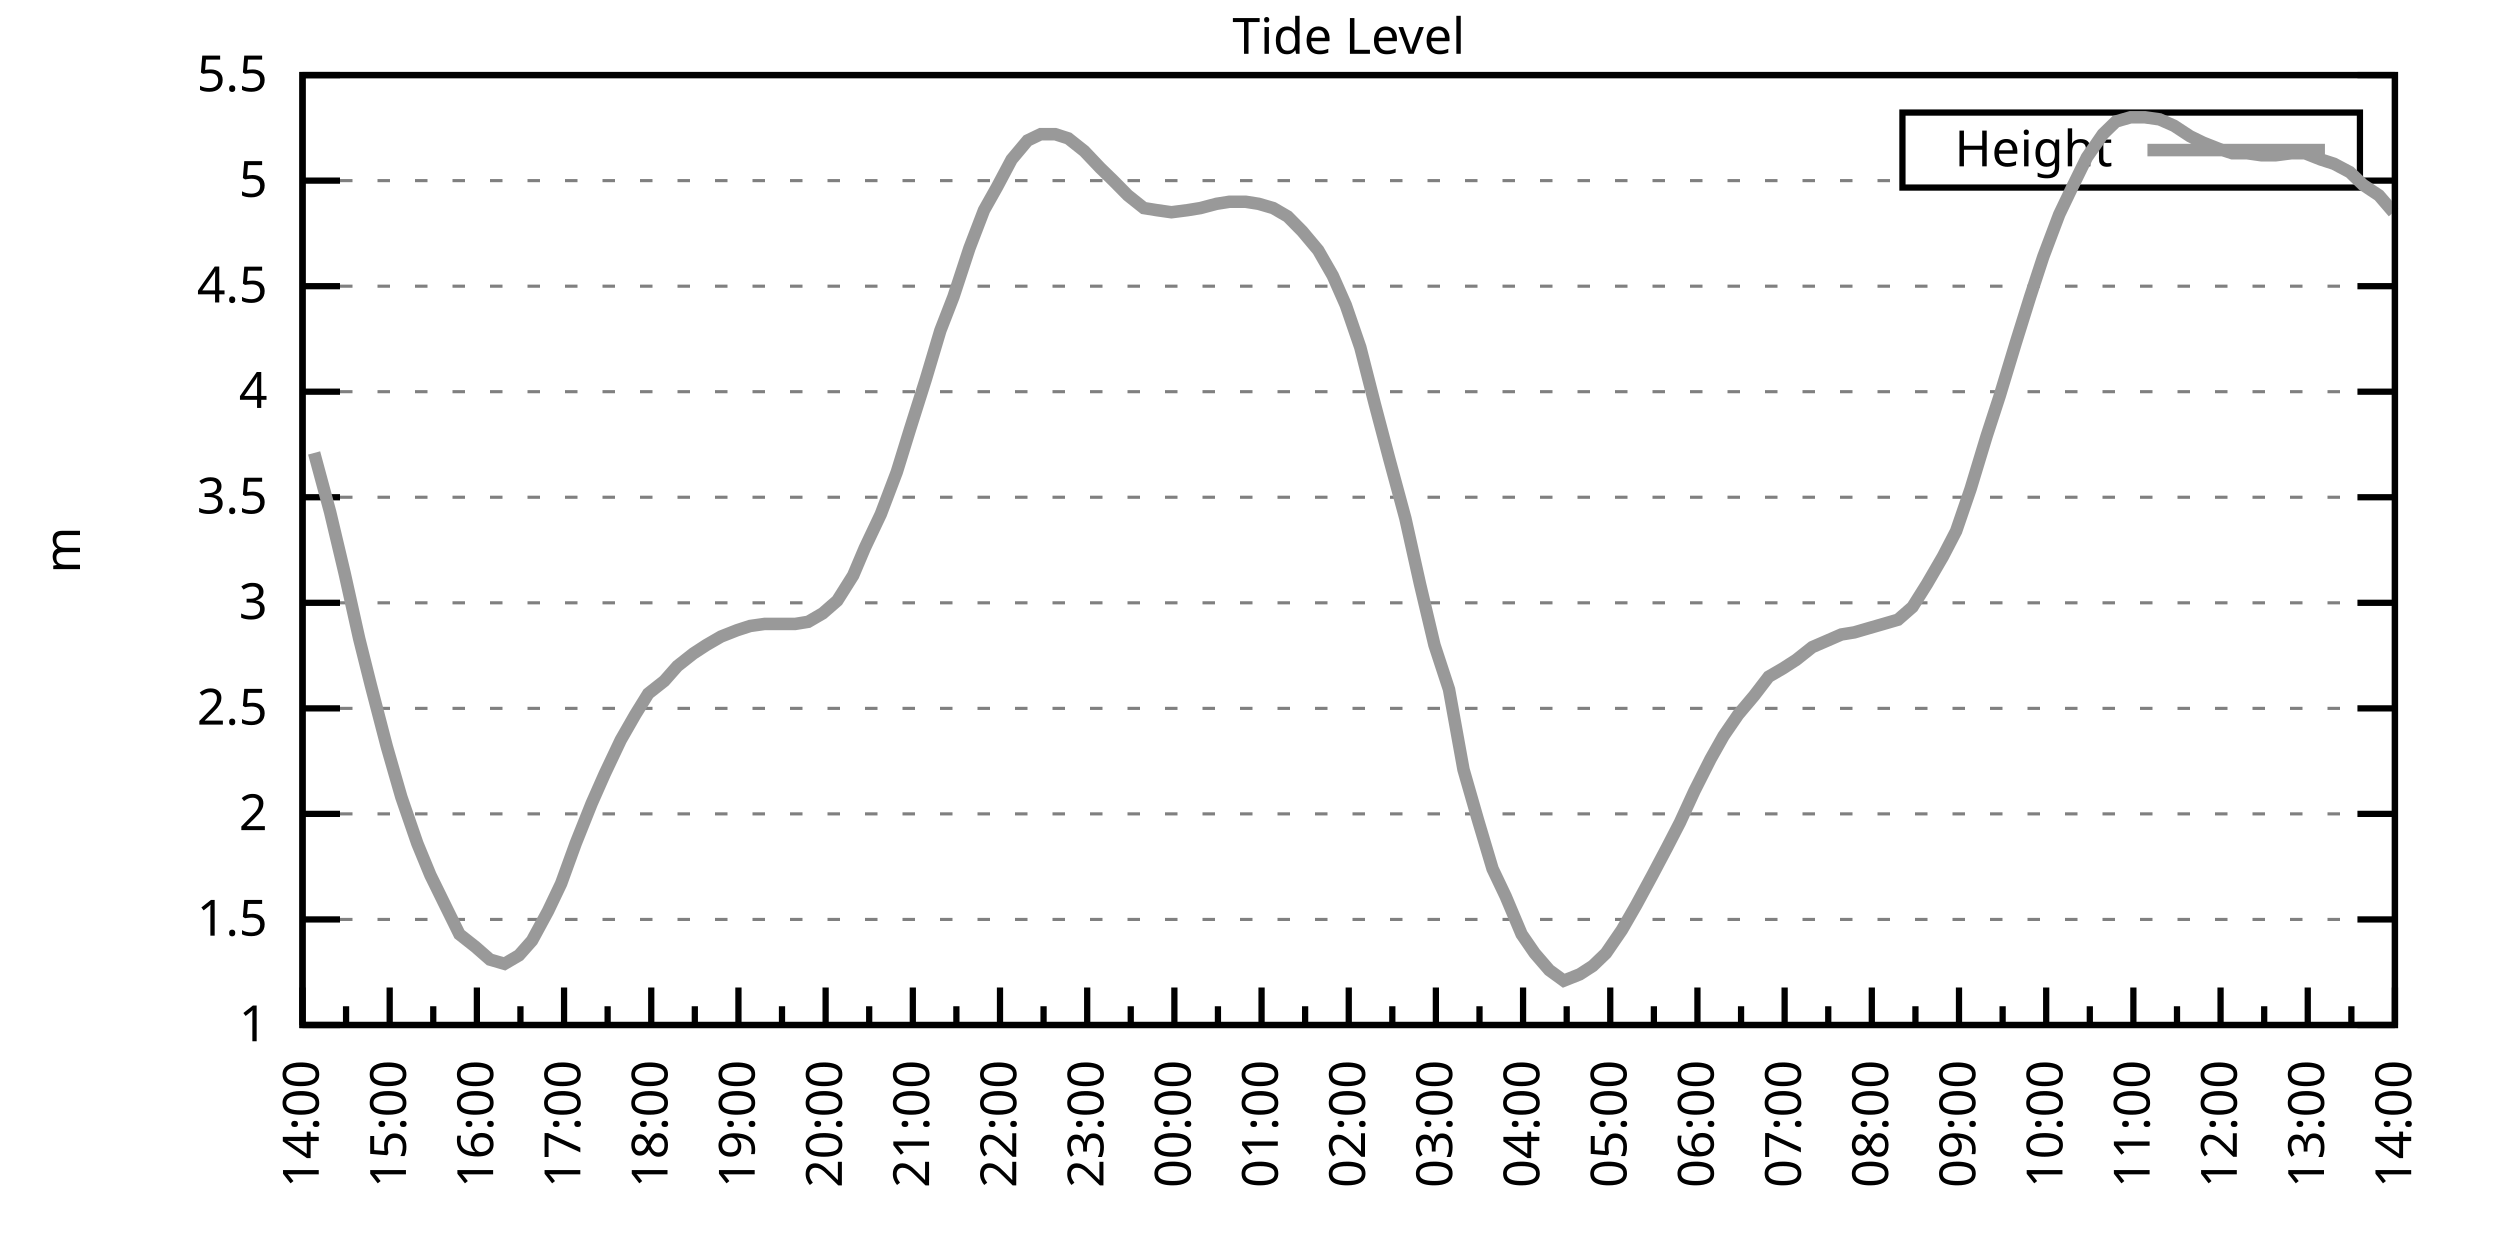
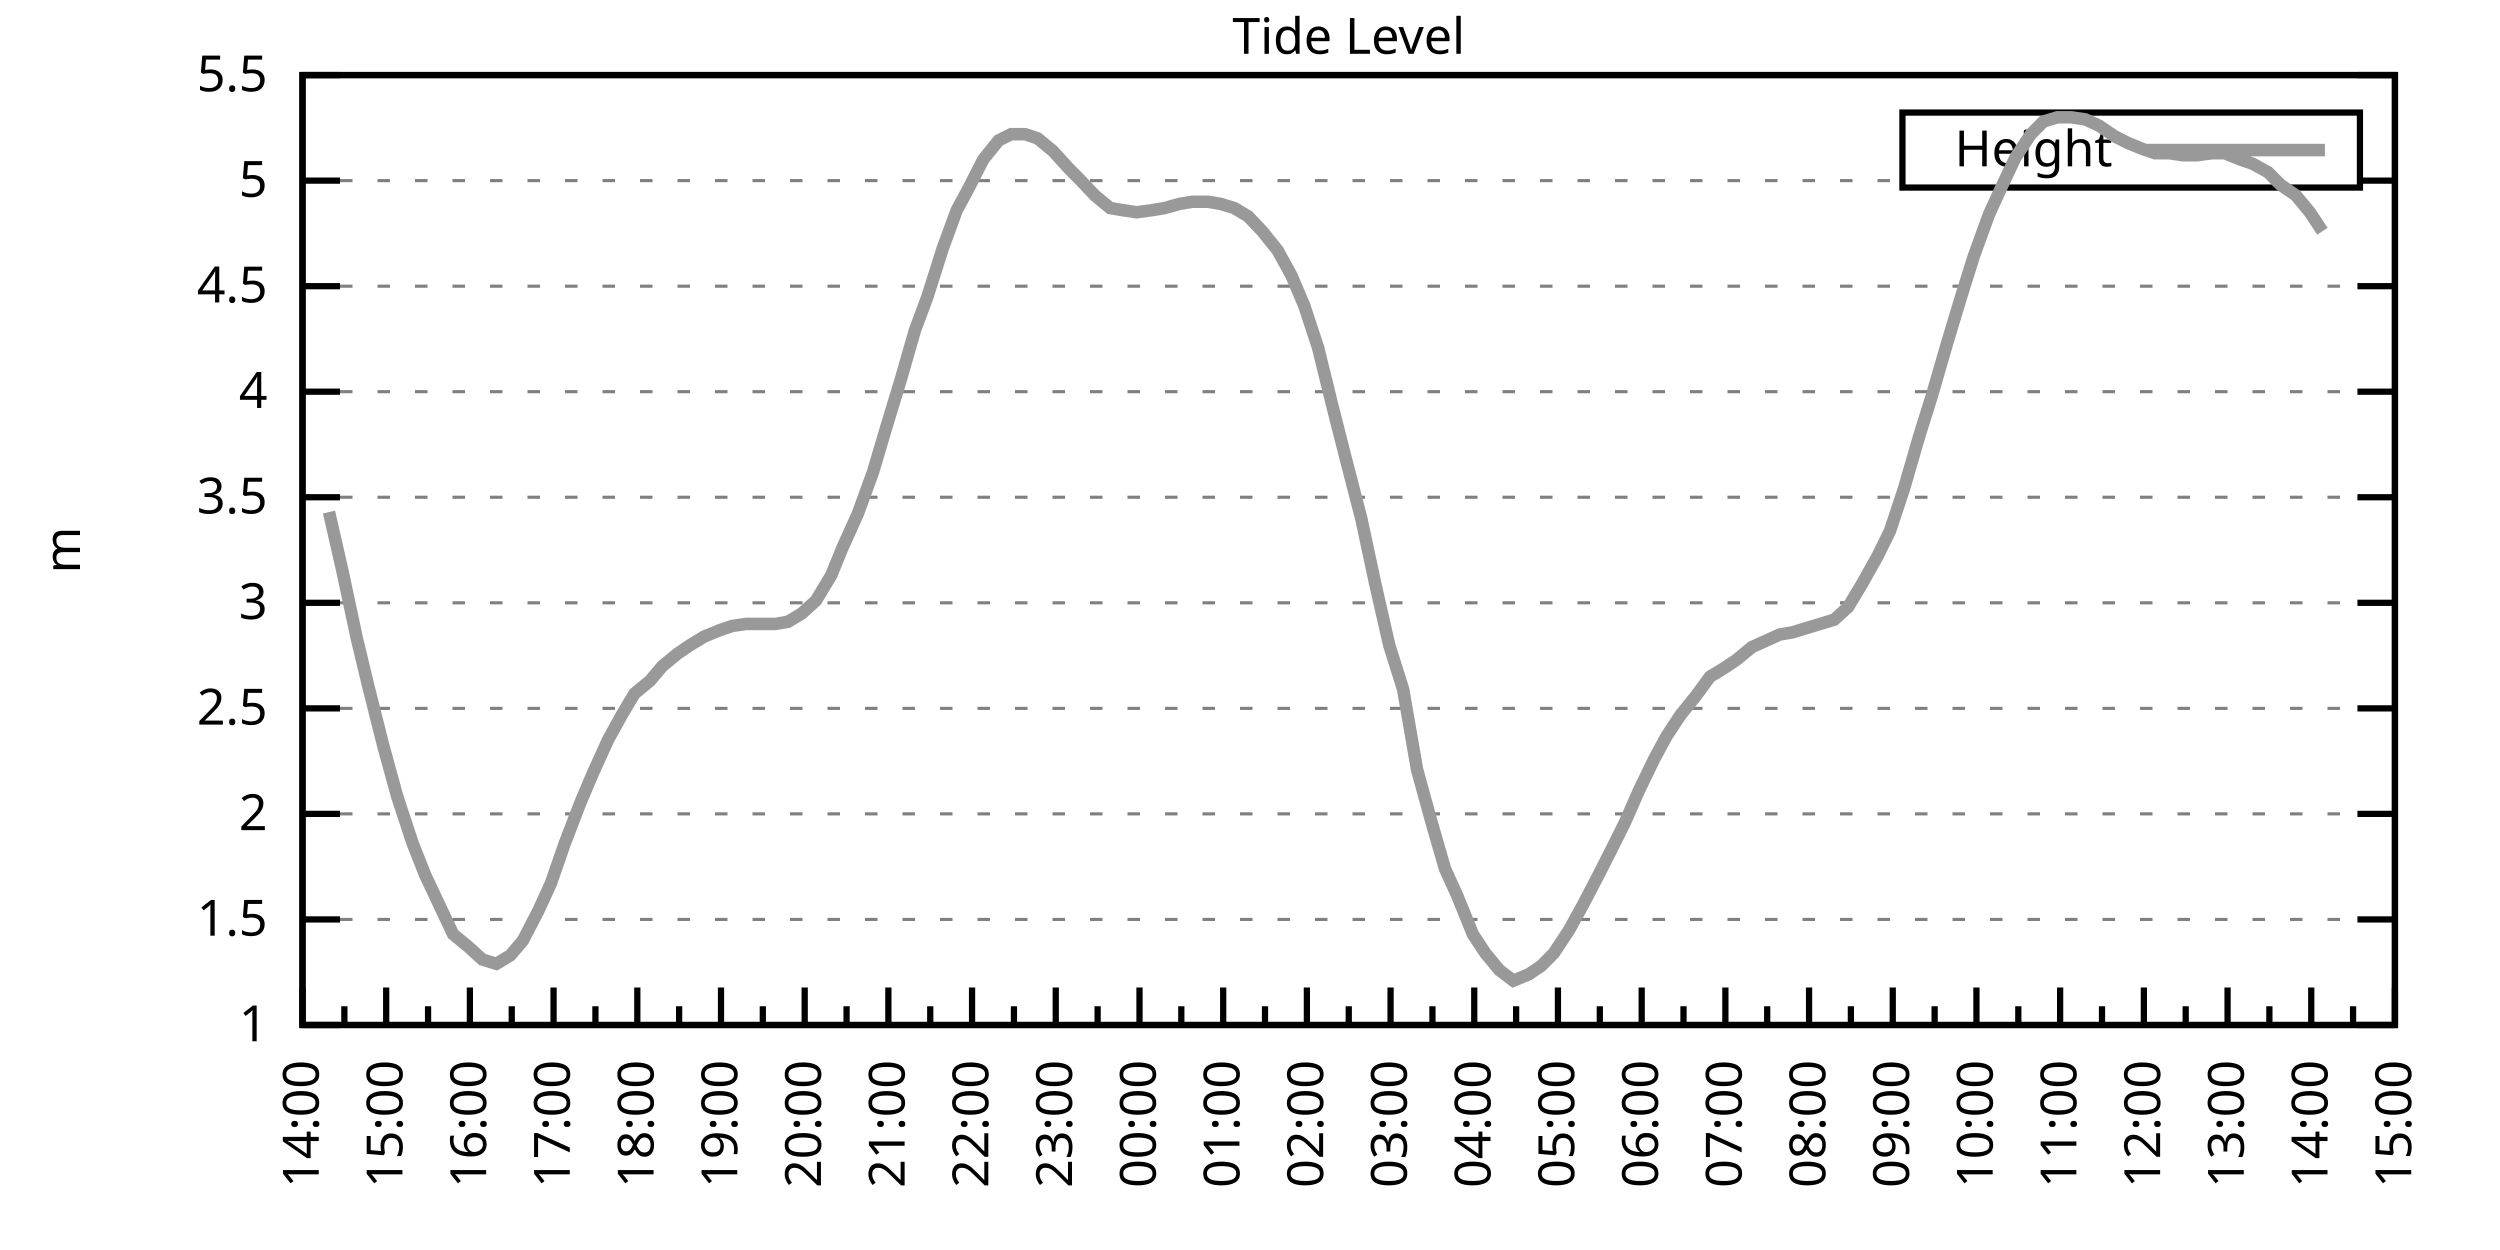
<svg xmlns="http://www.w3.org/2000/svg" xmlns:xlink="http://www.w3.org/1999/xlink" width="400" height="200" viewBox="0 0 400 200">
  <g id="gnuplot_canvas">
    <rect x="0" y="0" width="400" height="200" fill="none" />
    <defs>
      <circle id="gpDot" r="0.5" stroke-width="0.5" stroke="currentColor" />
      <path id="gpPt0" stroke-width="0.333" stroke="currentColor" d="M-1,0 h2 M0,-1 v2" />
      <path id="gpPt1" stroke-width="0.333" stroke="currentColor" d="M-1,-1 L1,1 M1,-1 L-1,1" />
      <path id="gpPt2" stroke-width="0.333" stroke="currentColor" d="M-1,0 L1,0 M0,-1 L0,1 M-1,-1 L1,1 M-1,1 L1,-1" />
      <rect id="gpPt3" stroke-width="0.333" stroke="currentColor" x="-1" y="-1" width="2" height="2" />
      <rect id="gpPt4" stroke-width="0.333" stroke="currentColor" fill="currentColor" x="-1" y="-1" width="2" height="2" />
      <circle id="gpPt5" stroke-width="0.333" stroke="currentColor" cx="0" cy="0" r="1" />
      <use xlink:href="#gpPt5" id="gpPt6" fill="currentColor" stroke="none" />
      <path id="gpPt7" stroke-width="0.333" stroke="currentColor" d="M0,-1.33 L-1.33,0.67 L1.33,0.67 z" />
      <use xlink:href="#gpPt7" id="gpPt8" fill="currentColor" stroke="none" />
      <use xlink:href="#gpPt7" id="gpPt9" stroke="currentColor" transform="rotate(180)" />
      <use xlink:href="#gpPt9" id="gpPt10" fill="currentColor" stroke="none" />
      <use xlink:href="#gpPt3" id="gpPt11" stroke="currentColor" transform="rotate(45)" />
      <use xlink:href="#gpPt11" id="gpPt12" fill="currentColor" stroke="none" />
      <path id="gpPt13" stroke-width="0.333" stroke="currentColor" d="M0,1.330 L1.265,0.411 L0.782,-1.067 L-0.782,-1.076 L-1.265,0.411 z" />
      <use xlink:href="#gpPt13" id="gpPt14" fill="currentColor" stroke="none" />
      <filter id="textbox" filterUnits="objectBoundingBox" x="0" y="0" height="1" width="1">
        <feFlood flood-color="white" flood-opacity="1" result="bgnd" />
        <feComposite in="SourceGraphic" in2="bgnd" operator="atop" />
      </filter>
      <filter id="greybox" filterUnits="objectBoundingBox" x="0" y="0" height="1" width="1">
        <feFlood flood-color="lightgrey" flood-opacity="1" result="grey" />
        <feComposite in="SourceGraphic" in2="grey" operator="atop" />
      </filter>
    </defs>
    <g fill="none" color="white" stroke="currentColor" stroke-width="1.00" stroke-linecap="butt" stroke-linejoin="miter">
</g>
    <g fill="none" color="black" stroke="currentColor" stroke-width="1.00" stroke-linecap="butt" stroke-linejoin="miter">
      <g stroke="none" shape-rendering="crispEdges">
        <polygon fill="rgb(255, 255, 255)" points="48.40,164.00 383.18,164.00 383.18,12.02 48.40,12.02 " />
      </g>
    </g>
    <g fill="none" color="black" stroke="currentColor" stroke-width="1.00" stroke-linecap="butt" stroke-linejoin="miter">
</g>
    <g fill="none" color="black" stroke="black" stroke-width="0.50" stroke-linecap="butt" stroke-linejoin="miter">
</g>
    <g fill="none" color="gray" stroke="currentColor" stroke-width="0.50" stroke-linecap="butt" stroke-linejoin="miter">
      <path stroke="gray" stroke-dasharray="2,4" class="gridline" d="M48.40,164.00 L383.19,164.00  " />
    </g>
    <g fill="none" color="gray" stroke="gray" stroke-width="1.00" stroke-linecap="butt" stroke-linejoin="miter">
</g>
    <g fill="none" color="black" stroke="currentColor" stroke-width="1.00" stroke-linecap="butt" stroke-linejoin="miter">
      <path stroke="black" d="M48.40,164.00 L54.40,164.00 M383.19,164.00 L377.19,164.00  " />
      <g transform="translate(42.80,166.60)" stroke="none" fill="black" font-family="Sans" font-size="8.00" text-anchor="end">
        <text>
          <tspan font-family="Sans"> 1</tspan>
        </text>
      </g>
    </g>
    <g fill="none" color="black" stroke="currentColor" stroke-width="1.00" stroke-linecap="butt" stroke-linejoin="miter">
</g>
    <g fill="none" color="black" stroke="black" stroke-width="0.50" stroke-linecap="butt" stroke-linejoin="miter">
</g>
    <g fill="none" color="gray" stroke="currentColor" stroke-width="0.50" stroke-linecap="butt" stroke-linejoin="miter">
      <path stroke="gray" stroke-dasharray="2,4" class="gridline" d="M48.40,147.11 L383.19,147.11  " />
    </g>
    <g fill="none" color="gray" stroke="gray" stroke-width="1.00" stroke-linecap="butt" stroke-linejoin="miter">
</g>
    <g fill="none" color="black" stroke="currentColor" stroke-width="1.00" stroke-linecap="butt" stroke-linejoin="miter">
      <path stroke="black" d="M48.40,147.11 L54.40,147.11 M383.19,147.11 L377.19,147.11  " />
      <g transform="translate(42.80,149.71)" stroke="none" fill="black" font-family="Sans" font-size="8.00" text-anchor="end">
        <text>
          <tspan font-family="Sans"> 1.5</tspan>
        </text>
      </g>
    </g>
    <g fill="none" color="black" stroke="currentColor" stroke-width="1.00" stroke-linecap="butt" stroke-linejoin="miter">
</g>
    <g fill="none" color="black" stroke="black" stroke-width="0.50" stroke-linecap="butt" stroke-linejoin="miter">
</g>
    <g fill="none" color="gray" stroke="currentColor" stroke-width="0.50" stroke-linecap="butt" stroke-linejoin="miter">
      <path stroke="gray" stroke-dasharray="2,4" class="gridline" d="M48.40,130.22 L383.19,130.22  " />
    </g>
    <g fill="none" color="gray" stroke="gray" stroke-width="1.00" stroke-linecap="butt" stroke-linejoin="miter">
</g>
    <g fill="none" color="black" stroke="currentColor" stroke-width="1.00" stroke-linecap="butt" stroke-linejoin="miter">
      <path stroke="black" d="M48.40,130.22 L54.40,130.22 M383.19,130.22 L377.19,130.22  " />
      <g transform="translate(42.80,132.82)" stroke="none" fill="black" font-family="Sans" font-size="8.00" text-anchor="end">
        <text>
          <tspan font-family="Sans"> 2</tspan>
        </text>
      </g>
    </g>
    <g fill="none" color="black" stroke="currentColor" stroke-width="1.00" stroke-linecap="butt" stroke-linejoin="miter">
</g>
    <g fill="none" color="black" stroke="black" stroke-width="0.50" stroke-linecap="butt" stroke-linejoin="miter">
</g>
    <g fill="none" color="gray" stroke="currentColor" stroke-width="0.50" stroke-linecap="butt" stroke-linejoin="miter">
      <path stroke="gray" stroke-dasharray="2,4" class="gridline" d="M48.40,113.34 L383.19,113.34  " />
    </g>
    <g fill="none" color="gray" stroke="gray" stroke-width="1.00" stroke-linecap="butt" stroke-linejoin="miter">
</g>
    <g fill="none" color="black" stroke="currentColor" stroke-width="1.00" stroke-linecap="butt" stroke-linejoin="miter">
      <path stroke="black" d="M48.40,113.34 L54.40,113.34 M383.19,113.34 L377.19,113.34  " />
      <g transform="translate(42.80,115.94)" stroke="none" fill="black" font-family="Sans" font-size="8.00" text-anchor="end">
        <text>
          <tspan font-family="Sans"> 2.5</tspan>
        </text>
      </g>
    </g>
    <g fill="none" color="black" stroke="currentColor" stroke-width="1.00" stroke-linecap="butt" stroke-linejoin="miter">
</g>
    <g fill="none" color="black" stroke="black" stroke-width="0.50" stroke-linecap="butt" stroke-linejoin="miter">
</g>
    <g fill="none" color="gray" stroke="currentColor" stroke-width="0.50" stroke-linecap="butt" stroke-linejoin="miter">
      <path stroke="gray" stroke-dasharray="2,4" class="gridline" d="M48.40,96.45 L383.19,96.45  " />
    </g>
    <g fill="none" color="gray" stroke="gray" stroke-width="1.00" stroke-linecap="butt" stroke-linejoin="miter">
</g>
    <g fill="none" color="black" stroke="currentColor" stroke-width="1.00" stroke-linecap="butt" stroke-linejoin="miter">
      <path stroke="black" d="M48.40,96.45 L54.40,96.45 M383.19,96.45 L377.19,96.45  " />
      <g transform="translate(42.80,99.05)" stroke="none" fill="black" font-family="Sans" font-size="8.00" text-anchor="end">
        <text>
          <tspan font-family="Sans"> 3</tspan>
        </text>
      </g>
    </g>
    <g fill="none" color="black" stroke="currentColor" stroke-width="1.00" stroke-linecap="butt" stroke-linejoin="miter">
</g>
    <g fill="none" color="black" stroke="black" stroke-width="0.50" stroke-linecap="butt" stroke-linejoin="miter">
</g>
    <g fill="none" color="gray" stroke="currentColor" stroke-width="0.50" stroke-linecap="butt" stroke-linejoin="miter">
      <path stroke="gray" stroke-dasharray="2,4" class="gridline" d="M48.40,79.56 L383.19,79.56  " />
    </g>
    <g fill="none" color="gray" stroke="gray" stroke-width="1.00" stroke-linecap="butt" stroke-linejoin="miter">
</g>
    <g fill="none" color="black" stroke="currentColor" stroke-width="1.00" stroke-linecap="butt" stroke-linejoin="miter">
      <path stroke="black" d="M48.40,79.56 L54.40,79.56 M383.19,79.56 L377.19,79.56  " />
      <g transform="translate(42.80,82.16)" stroke="none" fill="black" font-family="Sans" font-size="8.00" text-anchor="end">
        <text>
          <tspan font-family="Sans"> 3.5</tspan>
        </text>
      </g>
    </g>
    <g fill="none" color="black" stroke="currentColor" stroke-width="1.00" stroke-linecap="butt" stroke-linejoin="miter">
</g>
    <g fill="none" color="black" stroke="black" stroke-width="0.50" stroke-linecap="butt" stroke-linejoin="miter">
</g>
    <g fill="none" color="gray" stroke="currentColor" stroke-width="0.50" stroke-linecap="butt" stroke-linejoin="miter">
      <path stroke="gray" stroke-dasharray="2,4" class="gridline" d="M48.40,62.67 L383.19,62.67  " />
    </g>
    <g fill="none" color="gray" stroke="gray" stroke-width="1.00" stroke-linecap="butt" stroke-linejoin="miter">
</g>
    <g fill="none" color="black" stroke="currentColor" stroke-width="1.00" stroke-linecap="butt" stroke-linejoin="miter">
      <path stroke="black" d="M48.40,62.67 L54.40,62.67 M383.19,62.67 L377.19,62.67  " />
      <g transform="translate(42.80,65.27)" stroke="none" fill="black" font-family="Sans" font-size="8.00" text-anchor="end">
        <text>
          <tspan font-family="Sans"> 4</tspan>
        </text>
      </g>
    </g>
    <g fill="none" color="black" stroke="currentColor" stroke-width="1.00" stroke-linecap="butt" stroke-linejoin="miter">
</g>
    <g fill="none" color="black" stroke="black" stroke-width="0.50" stroke-linecap="butt" stroke-linejoin="miter">
</g>
    <g fill="none" color="gray" stroke="currentColor" stroke-width="0.50" stroke-linecap="butt" stroke-linejoin="miter">
      <path stroke="gray" stroke-dasharray="2,4" class="gridline" d="M48.40,45.79 L383.19,45.79  " />
    </g>
    <g fill="none" color="gray" stroke="gray" stroke-width="1.00" stroke-linecap="butt" stroke-linejoin="miter">
</g>
    <g fill="none" color="black" stroke="currentColor" stroke-width="1.00" stroke-linecap="butt" stroke-linejoin="miter">
      <path stroke="black" d="M48.40,45.79 L54.40,45.79 M383.19,45.79 L377.19,45.79  " />
      <g transform="translate(42.80,48.39)" stroke="none" fill="black" font-family="Sans" font-size="8.00" text-anchor="end">
        <text>
          <tspan font-family="Sans"> 4.5</tspan>
        </text>
      </g>
    </g>
    <g fill="none" color="black" stroke="currentColor" stroke-width="1.00" stroke-linecap="butt" stroke-linejoin="miter">
</g>
    <g fill="none" color="black" stroke="black" stroke-width="0.50" stroke-linecap="butt" stroke-linejoin="miter">
</g>
    <g fill="none" color="gray" stroke="currentColor" stroke-width="0.50" stroke-linecap="butt" stroke-linejoin="miter">
      <path stroke="gray" stroke-dasharray="2,4" class="gridline" d="M48.40,28.90 L304.39,28.90 M377.59,28.90 L383.19,28.90  " />
    </g>
    <g fill="none" color="gray" stroke="gray" stroke-width="1.00" stroke-linecap="butt" stroke-linejoin="miter">
</g>
    <g fill="none" color="black" stroke="currentColor" stroke-width="1.00" stroke-linecap="butt" stroke-linejoin="miter">
      <path stroke="black" d="M48.40,28.90 L54.40,28.90 M383.19,28.90 L377.19,28.90  " />
      <g transform="translate(42.80,31.50)" stroke="none" fill="black" font-family="Sans" font-size="8.00" text-anchor="end">
        <text>
          <tspan font-family="Sans"> 5</tspan>
        </text>
      </g>
    </g>
    <g fill="none" color="black" stroke="currentColor" stroke-width="1.00" stroke-linecap="butt" stroke-linejoin="miter">
</g>
    <g fill="none" color="black" stroke="black" stroke-width="0.50" stroke-linecap="butt" stroke-linejoin="miter">
</g>
    <g fill="none" color="gray" stroke="currentColor" stroke-width="0.50" stroke-linecap="butt" stroke-linejoin="miter">
      <path stroke="gray" stroke-dasharray="2,4" class="gridline" d="M48.40,12.01 L383.19,12.01  " />
    </g>
    <g fill="none" color="gray" stroke="gray" stroke-width="1.00" stroke-linecap="butt" stroke-linejoin="miter">
</g>
    <g fill="none" color="black" stroke="currentColor" stroke-width="1.00" stroke-linecap="butt" stroke-linejoin="miter">
      <path stroke="black" d="M48.40,12.01 L54.40,12.01 M383.19,12.01 L377.19,12.01  " />
      <g transform="translate(42.80,14.61)" stroke="none" fill="black" font-family="Sans" font-size="8.00" text-anchor="end">
        <text>
          <tspan font-family="Sans"> 5.5</tspan>
        </text>
      </g>
    </g>
    <g fill="none" color="black" stroke="currentColor" stroke-width="1.00" stroke-linecap="butt" stroke-linejoin="miter">
      <path stroke="black" d="M48.40,164.00 L48.40,158.00  " />
      <g transform="translate(51.00,169.60) rotate(270)" stroke="none" fill="black" font-family="Sans" font-size="8.00" text-anchor="end">
        <text>
          <tspan font-family="Sans">14:00</tspan>
        </text>
      </g>
    </g>
    <g fill="none" color="black" stroke="currentColor" stroke-width="1.00" stroke-linecap="butt" stroke-linejoin="miter">
-       <path stroke="black" d="M55.37,164.00 L55.37,161.00 M62.35,164.00 L62.35,158.00  " />
-       <g transform="translate(64.95,169.60) rotate(270)" stroke="none" fill="black" font-family="Sans" font-size="8.00" text-anchor="end">
+       <path stroke="black" d="M55.10,164.00 L55.10,161.00 M61.79,164.00 L61.79,158.00  " />
+       <g transform="translate(64.39,169.60) rotate(270)" stroke="none" fill="black" font-family="Sans" font-size="8.00" text-anchor="end">
        <text>
          <tspan font-family="Sans">15:00</tspan>
        </text>
      </g>
    </g>
    <g fill="none" color="black" stroke="currentColor" stroke-width="1.00" stroke-linecap="butt" stroke-linejoin="miter">
-       <path stroke="black" d="M69.32,164.00 L69.32,161.00 M76.30,164.00 L76.30,158.00  " />
-       <g transform="translate(78.90,169.60) rotate(270)" stroke="none" fill="black" font-family="Sans" font-size="8.00" text-anchor="end">
+       <path stroke="black" d="M68.49,164.00 L68.49,161.00 M75.18,164.00 L75.18,158.00  " />
+       <g transform="translate(77.78,169.60) rotate(270)" stroke="none" fill="black" font-family="Sans" font-size="8.00" text-anchor="end">
        <text>
          <tspan font-family="Sans">16:00</tspan>
        </text>
      </g>
    </g>
    <g fill="none" color="black" stroke="currentColor" stroke-width="1.00" stroke-linecap="butt" stroke-linejoin="miter">
-       <path stroke="black" d="M83.27,164.00 L83.27,161.00 M90.25,164.00 L90.25,158.00  " />
-       <g transform="translate(92.85,169.60) rotate(270)" stroke="none" fill="black" font-family="Sans" font-size="8.00" text-anchor="end">
+       <path stroke="black" d="M81.88,164.00 L81.88,161.00 M88.57,164.00 L88.57,158.00  " />
+       <g transform="translate(91.17,169.60) rotate(270)" stroke="none" fill="black" font-family="Sans" font-size="8.00" text-anchor="end">
        <text>
          <tspan font-family="Sans">17:00</tspan>
        </text>
      </g>
    </g>
    <g fill="none" color="black" stroke="currentColor" stroke-width="1.00" stroke-linecap="butt" stroke-linejoin="miter">
-       <path stroke="black" d="M97.22,164.00 L97.22,161.00 M104.20,164.00 L104.20,158.00  " />
-       <g transform="translate(106.80,169.60) rotate(270)" stroke="none" fill="black" font-family="Sans" font-size="8.00" text-anchor="end">
+       <path stroke="black" d="M95.27,164.00 L95.27,161.00 M101.97,164.00 L101.97,158.00  " />
+       <g transform="translate(104.57,169.60) rotate(270)" stroke="none" fill="black" font-family="Sans" font-size="8.00" text-anchor="end">
        <text>
          <tspan font-family="Sans">18:00</tspan>
        </text>
      </g>
    </g>
    <g fill="none" color="black" stroke="currentColor" stroke-width="1.00" stroke-linecap="butt" stroke-linejoin="miter">
-       <path stroke="black" d="M111.17,164.00 L111.17,161.00 M118.15,164.00 L118.15,158.00  " />
-       <g transform="translate(120.75,169.60) rotate(270)" stroke="none" fill="black" font-family="Sans" font-size="8.00" text-anchor="end">
+       <path stroke="black" d="M108.66,164.00 L108.66,161.00 M115.36,164.00 L115.36,158.00  " />
+       <g transform="translate(117.96,169.60) rotate(270)" stroke="none" fill="black" font-family="Sans" font-size="8.00" text-anchor="end">
        <text>
          <tspan font-family="Sans">19:00</tspan>
        </text>
      </g>
    </g>
    <g fill="none" color="black" stroke="currentColor" stroke-width="1.00" stroke-linecap="butt" stroke-linejoin="miter">
-       <path stroke="black" d="M125.12,164.00 L125.12,161.00 M132.10,164.00 L132.10,158.00  " />
-       <g transform="translate(134.70,169.60) rotate(270)" stroke="none" fill="black" font-family="Sans" font-size="8.00" text-anchor="end">
+       <path stroke="black" d="M122.05,164.00 L122.05,161.00 M128.75,164.00 L128.75,158.00  " />
+       <g transform="translate(131.35,169.60) rotate(270)" stroke="none" fill="black" font-family="Sans" font-size="8.00" text-anchor="end">
        <text>
          <tspan font-family="Sans">20:00</tspan>
        </text>
      </g>
    </g>
    <g fill="none" color="black" stroke="currentColor" stroke-width="1.00" stroke-linecap="butt" stroke-linejoin="miter">
-       <path stroke="black" d="M139.07,164.00 L139.07,161.00 M146.05,164.00 L146.05,158.00  " />
-       <g transform="translate(148.65,169.60) rotate(270)" stroke="none" fill="black" font-family="Sans" font-size="8.00" text-anchor="end">
+       <path stroke="black" d="M135.45,164.00 L135.45,161.00 M142.14,164.00 L142.14,158.00  " />
+       <g transform="translate(144.74,169.60) rotate(270)" stroke="none" fill="black" font-family="Sans" font-size="8.00" text-anchor="end">
        <text>
          <tspan font-family="Sans">21:00</tspan>
        </text>
      </g>
    </g>
    <g fill="none" color="black" stroke="currentColor" stroke-width="1.00" stroke-linecap="butt" stroke-linejoin="miter">
-       <path stroke="black" d="M153.02,164.00 L153.02,161.00 M160.00,164.00 L160.00,158.00  " />
-       <g transform="translate(162.60,169.60) rotate(270)" stroke="none" fill="black" font-family="Sans" font-size="8.00" text-anchor="end">
+       <path stroke="black" d="M148.84,164.00 L148.84,161.00 M155.53,164.00 L155.53,158.00  " />
+       <g transform="translate(158.13,169.60) rotate(270)" stroke="none" fill="black" font-family="Sans" font-size="8.00" text-anchor="end">
        <text>
          <tspan font-family="Sans">22:00</tspan>
        </text>
      </g>
    </g>
    <g fill="none" color="black" stroke="currentColor" stroke-width="1.00" stroke-linecap="butt" stroke-linejoin="miter">
-       <path stroke="black" d="M166.97,164.00 L166.97,161.00 M173.95,164.00 L173.95,158.00  " />
-       <g transform="translate(176.55,169.60) rotate(270)" stroke="none" fill="black" font-family="Sans" font-size="8.00" text-anchor="end">
+       <path stroke="black" d="M162.23,164.00 L162.23,161.00 M168.92,164.00 L168.92,158.00  " />
+       <g transform="translate(171.52,169.60) rotate(270)" stroke="none" fill="black" font-family="Sans" font-size="8.00" text-anchor="end">
        <text>
          <tspan font-family="Sans">23:00</tspan>
        </text>
      </g>
    </g>
    <g fill="none" color="black" stroke="currentColor" stroke-width="1.00" stroke-linecap="butt" stroke-linejoin="miter">
-       <path stroke="black" d="M180.92,164.00 L180.92,161.00 M187.90,164.00 L187.90,158.00  " />
-       <g transform="translate(190.50,169.60) rotate(270)" stroke="none" fill="black" font-family="Sans" font-size="8.00" text-anchor="end">
+       <path stroke="black" d="M175.62,164.00 L175.62,161.00 M182.32,164.00 L182.32,158.00  " />
+       <g transform="translate(184.92,169.60) rotate(270)" stroke="none" fill="black" font-family="Sans" font-size="8.00" text-anchor="end">
        <text>
          <tspan font-family="Sans">00:00</tspan>
        </text>
      </g>
    </g>
    <g fill="none" color="black" stroke="currentColor" stroke-width="1.00" stroke-linecap="butt" stroke-linejoin="miter">
-       <path stroke="black" d="M194.87,164.00 L194.87,161.00 M201.85,164.00 L201.85,158.00  " />
-       <g transform="translate(204.45,169.60) rotate(270)" stroke="none" fill="black" font-family="Sans" font-size="8.00" text-anchor="end">
+       <path stroke="black" d="M189.01,164.00 L189.01,161.00 M195.71,164.00 L195.71,158.00  " />
+       <g transform="translate(198.31,169.60) rotate(270)" stroke="none" fill="black" font-family="Sans" font-size="8.00" text-anchor="end">
        <text>
          <tspan font-family="Sans">01:00</tspan>
        </text>
      </g>
    </g>
    <g fill="none" color="black" stroke="currentColor" stroke-width="1.00" stroke-linecap="butt" stroke-linejoin="miter">
-       <path stroke="black" d="M208.82,164.00 L208.82,161.00 M215.80,164.00 L215.80,158.00  " />
-       <g transform="translate(218.40,169.60) rotate(270)" stroke="none" fill="black" font-family="Sans" font-size="8.00" text-anchor="end">
+       <path stroke="black" d="M202.40,164.00 L202.40,161.00 M209.10,164.00 L209.10,158.00  " />
+       <g transform="translate(211.70,169.60) rotate(270)" stroke="none" fill="black" font-family="Sans" font-size="8.00" text-anchor="end">
        <text>
          <tspan font-family="Sans">02:00</tspan>
        </text>
      </g>
    </g>
    <g fill="none" color="black" stroke="currentColor" stroke-width="1.00" stroke-linecap="butt" stroke-linejoin="miter">
-       <path stroke="black" d="M222.77,164.00 L222.77,161.00 M229.74,164.00 L229.74,158.00  " />
-       <g transform="translate(232.34,169.60) rotate(270)" stroke="none" fill="black" font-family="Sans" font-size="8.00" text-anchor="end">
+       <path stroke="black" d="M215.80,164.00 L215.80,161.00 M222.49,164.00 L222.49,158.00  " />
+       <g transform="translate(225.09,169.60) rotate(270)" stroke="none" fill="black" font-family="Sans" font-size="8.00" text-anchor="end">
        <text>
          <tspan font-family="Sans">03:00</tspan>
        </text>
      </g>
    </g>
    <g fill="none" color="black" stroke="currentColor" stroke-width="1.00" stroke-linecap="butt" stroke-linejoin="miter">
-       <path stroke="black" d="M236.72,164.00 L236.72,161.00 M243.69,164.00 L243.69,158.00  " />
-       <g transform="translate(246.29,169.60) rotate(270)" stroke="none" fill="black" font-family="Sans" font-size="8.00" text-anchor="end">
+       <path stroke="black" d="M229.19,164.00 L229.19,161.00 M235.88,164.00 L235.88,158.00  " />
+       <g transform="translate(238.48,169.60) rotate(270)" stroke="none" fill="black" font-family="Sans" font-size="8.00" text-anchor="end">
        <text>
          <tspan font-family="Sans">04:00</tspan>
        </text>
      </g>
    </g>
    <g fill="none" color="black" stroke="currentColor" stroke-width="1.00" stroke-linecap="butt" stroke-linejoin="miter">
-       <path stroke="black" d="M250.67,164.00 L250.67,161.00 M257.64,164.00 L257.64,158.00  " />
-       <g transform="translate(260.24,169.60) rotate(270)" stroke="none" fill="black" font-family="Sans" font-size="8.00" text-anchor="end">
+       <path stroke="black" d="M242.58,164.00 L242.58,161.00 M249.27,164.00 L249.27,158.00  " />
+       <g transform="translate(251.87,169.60) rotate(270)" stroke="none" fill="black" font-family="Sans" font-size="8.00" text-anchor="end">
        <text>
          <tspan font-family="Sans">05:00</tspan>
        </text>
      </g>
    </g>
    <g fill="none" color="black" stroke="currentColor" stroke-width="1.00" stroke-linecap="butt" stroke-linejoin="miter">
-       <path stroke="black" d="M264.62,164.00 L264.62,161.00 M271.59,164.00 L271.59,158.00  " />
-       <g transform="translate(274.19,169.60) rotate(270)" stroke="none" fill="black" font-family="Sans" font-size="8.00" text-anchor="end">
+       <path stroke="black" d="M255.97,164.00 L255.97,161.00 M262.67,164.00 L262.67,158.00  " />
+       <g transform="translate(265.27,169.60) rotate(270)" stroke="none" fill="black" font-family="Sans" font-size="8.00" text-anchor="end">
        <text>
          <tspan font-family="Sans">06:00</tspan>
        </text>
      </g>
    </g>
    <g fill="none" color="black" stroke="currentColor" stroke-width="1.00" stroke-linecap="butt" stroke-linejoin="miter">
-       <path stroke="black" d="M278.57,164.00 L278.57,161.00 M285.54,164.00 L285.54,158.00  " />
-       <g transform="translate(288.14,169.60) rotate(270)" stroke="none" fill="black" font-family="Sans" font-size="8.00" text-anchor="end">
+       <path stroke="black" d="M269.36,164.00 L269.36,161.00 M276.06,164.00 L276.06,158.00  " />
+       <g transform="translate(278.66,169.60) rotate(270)" stroke="none" fill="black" font-family="Sans" font-size="8.00" text-anchor="end">
        <text>
          <tspan font-family="Sans">07:00</tspan>
        </text>
      </g>
    </g>
    <g fill="none" color="black" stroke="currentColor" stroke-width="1.00" stroke-linecap="butt" stroke-linejoin="miter">
-       <path stroke="black" d="M292.52,164.00 L292.52,161.00 M299.49,164.00 L299.49,158.00  " />
-       <g transform="translate(302.09,169.60) rotate(270)" stroke="none" fill="black" font-family="Sans" font-size="8.00" text-anchor="end">
+       <path stroke="black" d="M282.75,164.00 L282.75,161.00 M289.45,164.00 L289.45,158.00  " />
+       <g transform="translate(292.05,169.60) rotate(270)" stroke="none" fill="black" font-family="Sans" font-size="8.00" text-anchor="end">
        <text>
          <tspan font-family="Sans">08:00</tspan>
        </text>
      </g>
    </g>
    <g fill="none" color="black" stroke="currentColor" stroke-width="1.00" stroke-linecap="butt" stroke-linejoin="miter">
-       <path stroke="black" d="M306.47,164.00 L306.47,161.00 M313.44,164.00 L313.44,158.00  " />
-       <g transform="translate(316.04,169.60) rotate(270)" stroke="none" fill="black" font-family="Sans" font-size="8.00" text-anchor="end">
+       <path stroke="black" d="M296.14,164.00 L296.14,161.00 M302.84,164.00 L302.84,158.00  " />
+       <g transform="translate(305.44,169.60) rotate(270)" stroke="none" fill="black" font-family="Sans" font-size="8.00" text-anchor="end">
        <text>
          <tspan font-family="Sans">09:00</tspan>
        </text>
      </g>
    </g>
    <g fill="none" color="black" stroke="currentColor" stroke-width="1.00" stroke-linecap="butt" stroke-linejoin="miter">
-       <path stroke="black" d="M320.42,164.00 L320.42,161.00 M327.39,164.00 L327.39,158.00  " />
-       <g transform="translate(329.99,169.60) rotate(270)" stroke="none" fill="black" font-family="Sans" font-size="8.00" text-anchor="end">
+       <path stroke="black" d="M309.54,164.00 L309.54,161.00 M316.23,164.00 L316.23,158.00  " />
+       <g transform="translate(318.83,169.60) rotate(270)" stroke="none" fill="black" font-family="Sans" font-size="8.00" text-anchor="end">
        <text>
          <tspan font-family="Sans">10:00</tspan>
        </text>
      </g>
    </g>
    <g fill="none" color="black" stroke="currentColor" stroke-width="1.00" stroke-linecap="butt" stroke-linejoin="miter">
-       <path stroke="black" d="M334.37,164.00 L334.37,161.00 M341.34,164.00 L341.34,158.00  " />
-       <g transform="translate(343.94,169.60) rotate(270)" stroke="none" fill="black" font-family="Sans" font-size="8.00" text-anchor="end">
+       <path stroke="black" d="M322.93,164.00 L322.93,161.00 M329.62,164.00 L329.62,158.00  " />
+       <g transform="translate(332.22,169.60) rotate(270)" stroke="none" fill="black" font-family="Sans" font-size="8.00" text-anchor="end">
        <text>
          <tspan font-family="Sans">11:00</tspan>
        </text>
      </g>
    </g>
    <g fill="none" color="black" stroke="currentColor" stroke-width="1.00" stroke-linecap="butt" stroke-linejoin="miter">
-       <path stroke="black" d="M348.32,164.00 L348.32,161.00 M355.29,164.00 L355.29,158.00  " />
-       <g transform="translate(357.89,169.60) rotate(270)" stroke="none" fill="black" font-family="Sans" font-size="8.00" text-anchor="end">
+       <path stroke="black" d="M336.32,164.00 L336.32,161.00 M343.02,164.00 L343.02,158.00  " />
+       <g transform="translate(345.62,169.60) rotate(270)" stroke="none" fill="black" font-family="Sans" font-size="8.00" text-anchor="end">
        <text>
          <tspan font-family="Sans">12:00</tspan>
        </text>
      </g>
    </g>
    <g fill="none" color="black" stroke="currentColor" stroke-width="1.00" stroke-linecap="butt" stroke-linejoin="miter">
-       <path stroke="black" d="M362.27,164.00 L362.27,161.00 M369.24,164.00 L369.24,158.00  " />
-       <g transform="translate(371.84,169.60) rotate(270)" stroke="none" fill="black" font-family="Sans" font-size="8.00" text-anchor="end">
+       <path stroke="black" d="M349.71,164.00 L349.71,161.00 M356.41,164.00 L356.41,158.00  " />
+       <g transform="translate(359.01,169.60) rotate(270)" stroke="none" fill="black" font-family="Sans" font-size="8.00" text-anchor="end">
        <text>
          <tspan font-family="Sans">13:00</tspan>
        </text>
      </g>
    </g>
    <g fill="none" color="black" stroke="currentColor" stroke-width="1.00" stroke-linecap="butt" stroke-linejoin="miter">
-       <path stroke="black" d="M376.22,164.00 L376.22,161.00 M383.19,164.00 L383.19,158.00  " />
+       <path stroke="black" d="M363.10,164.00 L363.10,161.00 M369.80,164.00 L369.80,158.00  " />
+       <g transform="translate(372.40,169.60) rotate(270)" stroke="none" fill="black" font-family="Sans" font-size="8.00" text-anchor="end">
+         <text>
+           <tspan font-family="Sans">14:00</tspan>
+         </text>
+       </g>
+     </g>
+     <g fill="none" color="black" stroke="currentColor" stroke-width="1.00" stroke-linecap="butt" stroke-linejoin="miter">
+       <path stroke="black" d="M376.49,164.00 L376.49,161.00 M383.19,164.00 L383.19,158.00  " />
      <g transform="translate(385.79,169.60) rotate(270)" stroke="none" fill="black" font-family="Sans" font-size="8.00" text-anchor="end">
        <text>
-           <tspan font-family="Sans">14:00</tspan>
+           <tspan font-family="Sans">15:00</tspan>
        </text>
      </g>
    </g>
    <g fill="none" color="black" stroke="currentColor" stroke-width="1.00" stroke-linecap="butt" stroke-linejoin="miter">
</g>
    <g fill="none" color="black" stroke="currentColor" stroke-width="1.00" stroke-linecap="butt" stroke-linejoin="miter">
      <path stroke="black" d="M48.40,12.01 L48.40,164.00 L383.19,164.00 L383.19,12.01 L48.40,12.01 Z  " />
    </g>
    <g fill="none" color="black" stroke="currentColor" stroke-width="1.00" stroke-linecap="butt" stroke-linejoin="miter">
      <g transform="translate(12.80,88.01) rotate(270)" stroke="none" fill="black" font-family="Sans" font-size="8.00" text-anchor="middle">
        <text>
          <tspan font-family="Sans">m</tspan>
        </text>
      </g>
    </g>
    <g fill="none" color="black" stroke="currentColor" stroke-width="1.00" stroke-linecap="butt" stroke-linejoin="miter">
</g>
    <g fill="none" color="black" stroke="currentColor" stroke-width="1.00" stroke-linecap="butt" stroke-linejoin="miter">
      <path stroke="black" d="M304.39,30.01 L304.39,18.01 L377.59,18.01 L377.59,30.01 L304.39,30.01 Z  " />
    </g>
    <g id="Tide_level_plot_1">
      <g fill="none" color="white" stroke="black" stroke-width="2.00" stroke-linecap="butt" stroke-linejoin="miter">
</g>
      <g fill="none" color="black" stroke="currentColor" stroke-width="2.00" stroke-linecap="butt" stroke-linejoin="miter">
        <g transform="translate(337.99,26.61)" stroke="none" fill="black" font-family="Sans" font-size="8.00" text-anchor="end">
          <text>
            <tspan font-family="Sans">Height</tspan>
          </text>
        </g>
      </g>
      <g fill="none" color="black" stroke="currentColor" stroke-width="2.00" stroke-linecap="butt" stroke-linejoin="miter">
-         <path stroke="rgb(153, 153, 153)" d="M343.59,24.01 L371.99,24.01 M50.26,72.47 L52.82,81.93 L55.14,91.72 L57.47,102.19 L59.33,109.62 L61.88,119.42   L64.21,127.52 L66.77,134.95 L68.86,140.02 L71.18,144.75 L73.51,149.48 L76.07,151.50 L78.39,153.53 L80.72,154.21   L83.04,152.85 L85.13,150.49 L87.69,145.76 L89.78,141.37 L92.11,134.95 L94.67,128.54 L96.76,123.81 L99.32,118.40   L101.64,114.35 L103.73,110.97 L106.29,108.95 L108.38,106.58 L110.94,104.56 L113.03,103.20 L115.36,101.85 L117.92,100.84   L120.01,100.16 L122.33,99.83 L124.66,99.83 L127.22,99.83 L129.31,99.49 L131.63,98.14 L133.96,96.11 L136.51,92.06   L138.37,87.67 L140.93,82.26 L143.49,75.51 L145.58,68.75 L148.14,60.65 L150.46,52.88 L152.56,47.47 L155.11,39.71   L157.44,33.63 L159.53,29.91 L161.86,25.52 L164.41,22.48 L166.51,21.47 L168.83,21.47 L170.92,22.14 L173.48,24.17   L176.04,26.87 L178.13,28.90 L180.46,31.26 L183.01,33.29 L185.11,33.63 L187.43,33.96 L189.99,33.63 L192.08,33.29   L194.64,32.61 L196.73,32.28 L199.29,32.28 L201.38,32.61 L203.71,33.29 L206.03,34.64 L208.36,37.00 L210.91,40.04   L213.24,44.10 L215.33,48.83 L217.65,55.58 L219.98,64.70 L222.30,73.48 L224.86,82.94 L227.19,93.41 L229.51,103.20   L231.84,110.30 L234.16,123.13 L236.49,131.24 L238.81,139.01 L240.90,143.40 L243.46,149.48 L245.55,152.52 L247.88,155.22   L250.20,156.91 L252.76,155.89 L254.85,154.54 L256.95,152.52 L259.50,148.80 L261.83,144.75 L264.39,140.02 L266.71,135.63   L268.80,131.58 L271.13,126.51 L273.69,121.44 L275.78,117.73 L278.10,114.35 L280.66,111.31 L282.99,108.27 L285.31,106.92   L287.40,105.57 L289.96,103.54 L292.29,102.53 L294.61,101.52 L296.70,101.18 L299.03,100.50 L301.35,99.83 L303.68,99.15   L306.00,97.12 L308.33,93.41 L310.88,89.02 L312.98,84.97 L315.30,78.21 L317.86,69.77 L319.95,63.35 L322.51,54.90   L324.83,47.47 L326.93,41.06 L329.48,34.30 L331.58,29.91 L333.90,25.18 L336.46,21.47 L338.55,19.44 L340.88,18.77   L343.20,18.77 L345.53,19.10 L347.85,20.12 L350.41,21.80 L352.50,22.82 L355.06,23.83 L357.15,24.51 L359.48,24.51   L361.80,24.84 L364.13,24.84 L366.68,24.51 L368.78,24.51 L371.33,25.52 L373.43,26.20 L375.98,27.55 L378.08,29.57   L380.63,31.26 L382.96,33.96  " />
+         <path stroke="rgb(153, 153, 153)" d="M343.59,24.01 L371.99,24.01 M52.64,81.93 L54.87,91.72 L57.10,102.19 L58.89,109.62 L61.35,119.42 L63.58,127.52   L66.03,134.95 L68.04,140.02 L70.27,144.75 L72.50,149.48 L74.96,151.50 L77.19,153.53 L79.42,154.21 L81.66,152.85   L83.66,150.49 L86.12,145.76 L88.13,141.37 L90.36,134.95 L92.82,128.54 L94.82,123.81 L97.28,118.40 L99.51,114.35   L101.52,110.97 L103.98,108.95 L105.98,106.58 L108.44,104.56 L110.45,103.20 L112.68,101.85 L115.13,100.84 L117.14,100.16   L119.38,99.83 L121.61,99.83 L124.06,99.83 L126.07,99.49 L128.30,98.14 L130.54,96.11 L132.99,92.06 L134.78,87.67   L137.23,82.26 L139.69,75.51 L141.69,68.75 L144.15,60.65 L146.38,52.88 L148.39,47.47 L150.85,39.71 L153.08,33.63   L155.09,29.91 L157.32,25.52 L159.77,22.48 L161.78,21.47 L164.01,21.47 L166.02,22.14 L168.48,24.17 L170.93,26.87   L172.94,28.90 L175.17,31.26 L177.63,33.29 L179.64,33.63 L181.87,33.96 L184.32,33.63 L186.33,33.29 L188.79,32.61   L190.80,32.28 L193.25,32.28 L195.26,32.61 L197.49,33.29 L199.73,34.64 L201.96,37.00 L204.41,40.04 L206.64,44.10   L208.65,48.83 L210.88,55.58 L213.12,64.70 L215.35,73.48 L217.80,82.94 L220.04,93.41 L222.27,103.20 L224.50,110.30   L226.73,123.13 L228.96,131.24 L231.20,139.01 L233.20,143.40 L235.66,149.48 L237.67,152.52 L239.90,155.22 L242.13,156.91   L244.59,155.89 L246.60,154.54 L248.60,152.52 L251.06,148.80 L253.29,144.75 L255.75,140.02 L257.98,135.63 L259.99,131.58   L262.22,126.51 L264.67,121.44 L266.68,117.73 L268.92,114.35 L271.37,111.31 L273.60,108.27 L275.83,106.92 L277.84,105.57   L280.30,103.54 L282.53,102.53 L284.76,101.52 L286.77,101.18 L289.00,100.50 L291.23,99.83 L293.47,99.15 L295.70,97.12   L297.93,93.41 L300.39,89.02 L302.39,84.97 L304.63,78.21 L307.08,69.77 L309.09,63.35 L311.54,54.90 L313.78,47.47   L315.79,41.06 L318.24,34.30 L320.25,29.91 L322.48,25.18 L324.94,21.47 L326.95,19.44 L329.18,18.77 L331.41,18.77   L333.64,19.10 L335.87,20.12 L338.33,21.80 L340.34,22.82 L342.79,23.83 L344.80,24.51 L347.03,24.51 L349.26,24.84   L351.50,24.84 L353.95,24.51 L355.96,24.51 L358.42,25.52 L360.42,26.20 L362.88,27.55 L364.89,29.57 L367.34,31.26   L369.58,33.96 L371.58,37.00  " />
      </g>
    </g>
    <g fill="none" color="black" stroke="currentColor" stroke-width="2.00" stroke-linecap="butt" stroke-linejoin="miter">
</g>
    <g fill="none" color="black" stroke="black" stroke-width="1.00" stroke-linecap="butt" stroke-linejoin="miter">
</g>
    <g fill="none" color="black" stroke="currentColor" stroke-width="1.00" stroke-linecap="butt" stroke-linejoin="miter">
      <path stroke="black" d="M48.40,12.01 L48.40,164.00 L383.19,164.00 L383.19,12.01 L48.40,12.01 Z  " />
    </g>
    <g fill="none" color="black" stroke="currentColor" stroke-width="1.00" stroke-linecap="butt" stroke-linejoin="miter">
      <g transform="translate(215.79,8.61)" stroke="none" fill="black" font-family="Sans" font-size="8.00" text-anchor="middle">
        <text>
          <tspan font-family="Sans">Tide Level</tspan>
        </text>
      </g>
    </g>
    <g fill="none" color="black" stroke="currentColor" stroke-width="1.00" stroke-linecap="butt" stroke-linejoin="miter">
</g>
  </g>
</svg>
